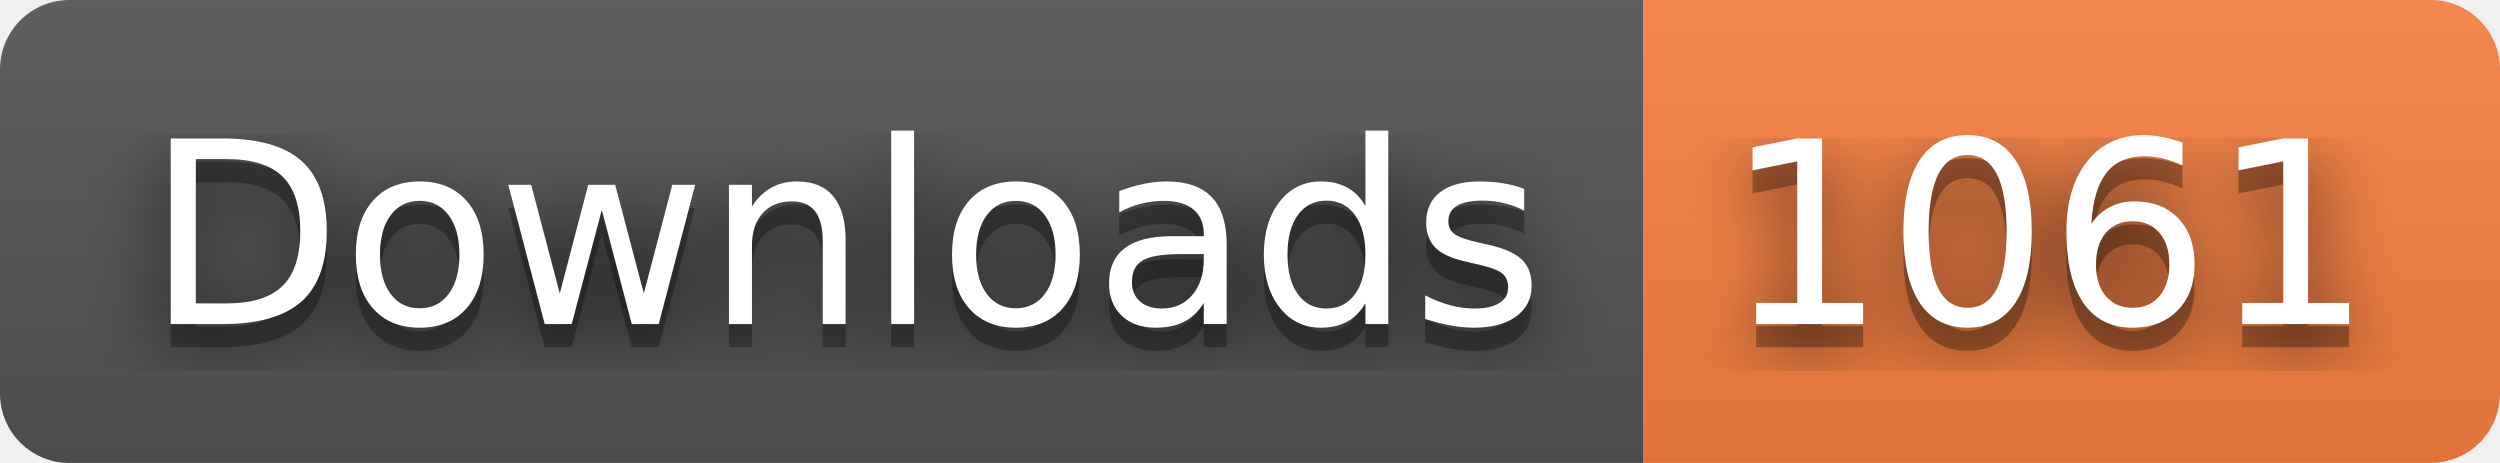
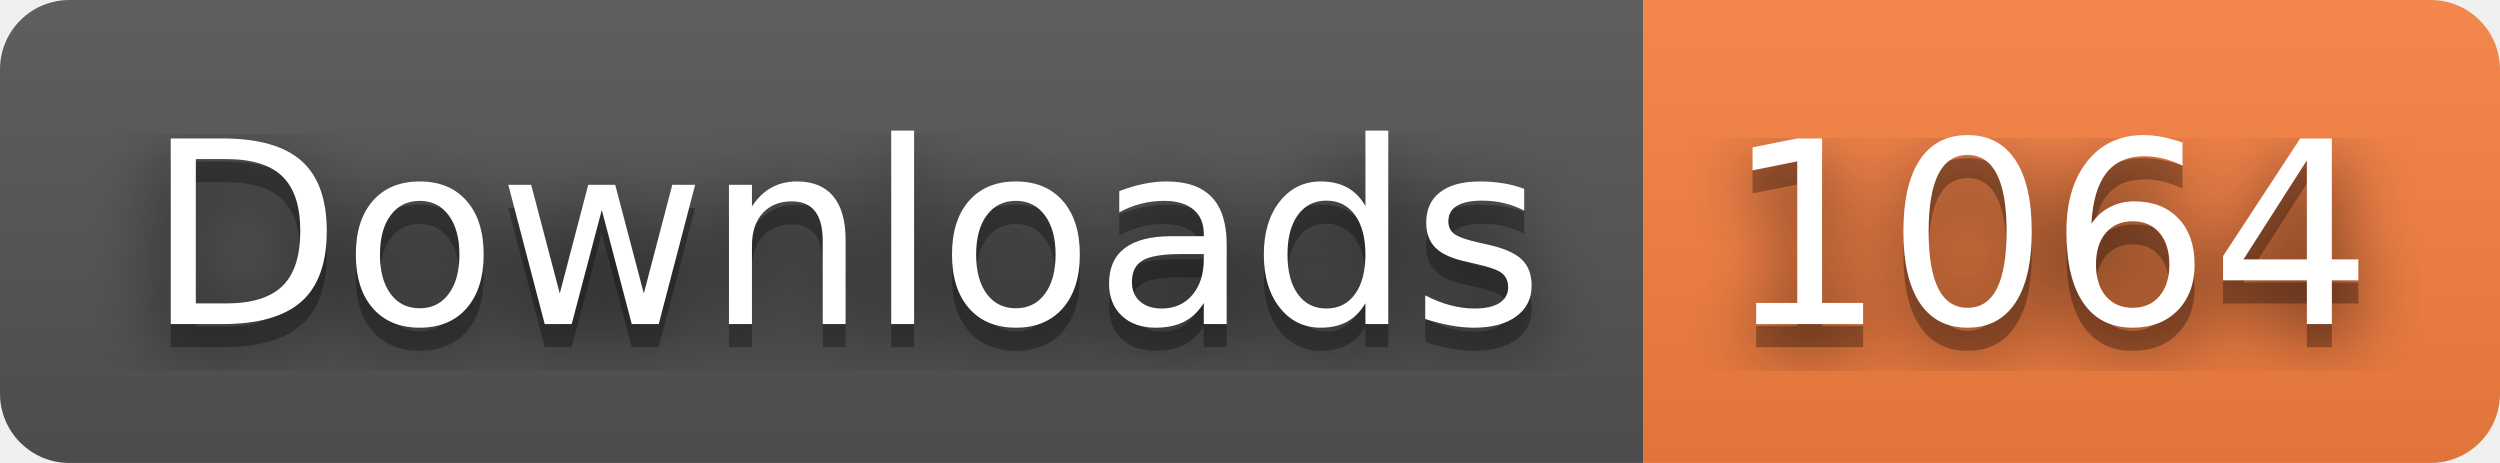
- <svg xmlns="http://www.w3.org/2000/svg" width="108" height="20" role="img" aria-label="Downloads: 1061">
+ <svg xmlns="http://www.w3.org/2000/svg" width="108" height="20" role="img" aria-label="Downloads: 1064">
  <filter id="blur">
    <feGaussianBlur stdDeviation="16" />
  </filter>
  <linearGradient id="s" x2="0" y2="100%">
    <stop offset="0" stop-color="#bbb" stop-opacity=".1" />
    <stop offset="1" stop-opacity=".1" />
  </linearGradient>
  <clipPath id="r">
    <rect width="108" height="20" rx="3" />
  </clipPath>
  <g clip-path="url(#r)">
    <rect width="71" height="20" fill="#555" />
    <rect x="71" width="37" height="20" fill="#fa8142" />
    <rect width="108" height="20" fill="url(#s)" />
  </g>
  <g fill="#fff" text-anchor="middle" font-family="Verdana,Geneva,DejaVu Sans,sans-serif" text-rendering="geometricPrecision" font-size="110">
    <g transform="scale(.1)">
      <g aria-hidden="true" fill="#010101">
        <text x="365" y="150" fill-opacity=".8" filter="url(#blur)" textLength="610">Downloads</text>
        <text x="365" y="150" fill-opacity=".3" textLength="610">Downloads</text>
      </g>
      <text x="365" y="140" textLength="610">Downloads</text>
    </g>
    <g transform="scale(.1)">
      <g aria-hidden="true" fill="#010101">
-         <text x="885" y="150" fill-opacity=".8" filter="url(#blur)" textLength="270">1061</text>
-         <text x="885" y="150" fill-opacity=".3" textLength="270">1061</text>
+         <text x="885" y="150" fill-opacity=".8" filter="url(#blur)" textLength="270">1064</text>
+         <text x="885" y="150" fill-opacity=".3" textLength="270">1064</text>
      </g>
-       <text x="885" y="140" textLength="270">1061</text>
+       <text x="885" y="140" textLength="270">1064</text>
    </g>
  </g>
</svg>
